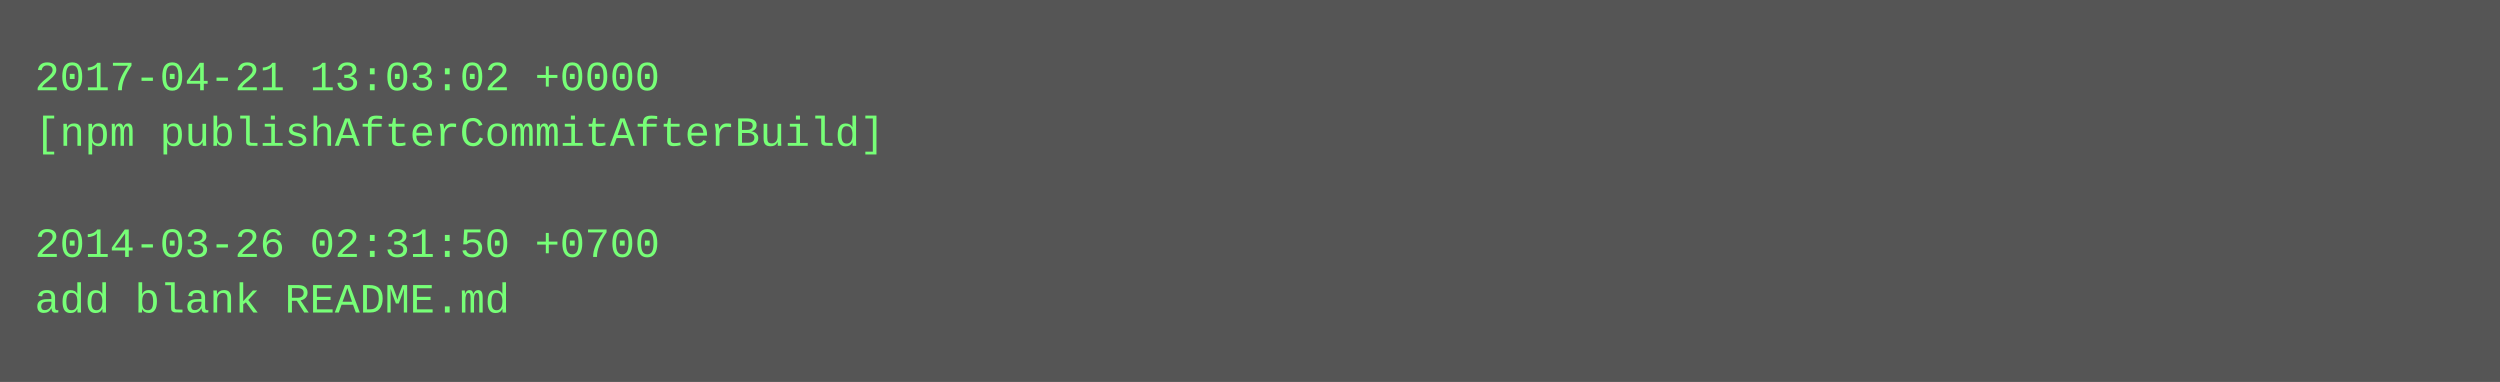
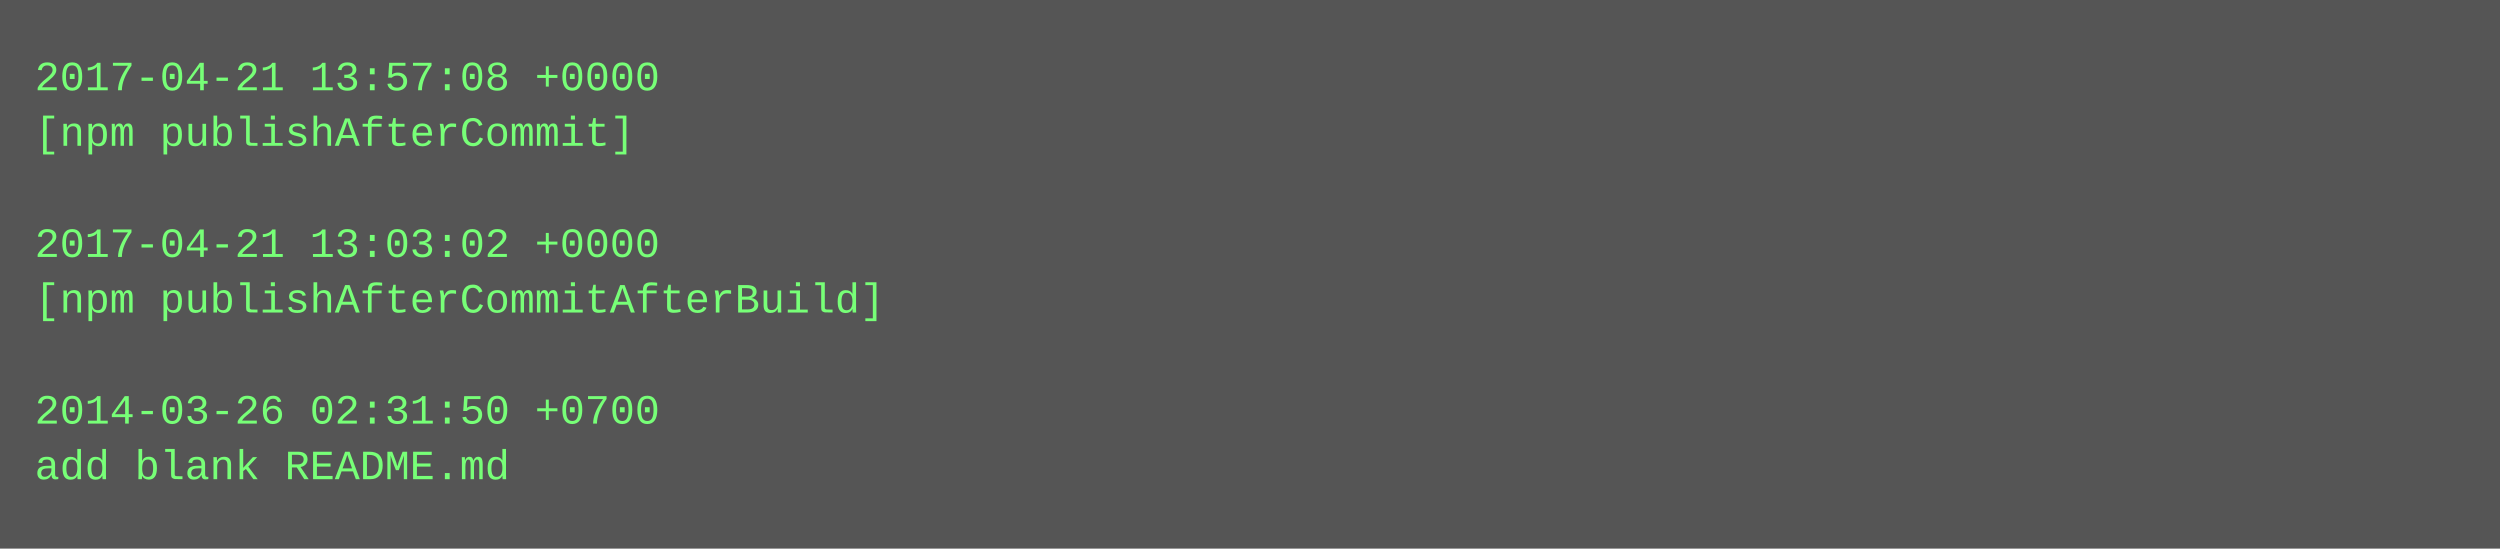
- <svg xmlns="http://www.w3.org/2000/svg" height="110" width="720">
-   <rect height="110" fill="#555" width="720" />
+ <svg xmlns="http://www.w3.org/2000/svg" height="158" width="720">
+   <rect height="158" fill="#555" width="720" />
  <text fill="#7f7" font-family="Courier New" font-size="12" xml:space="preserve">
-     <tspan x="10" y="26">2017-04-21 13:03:02 +0000</tspan>
-     <tspan x="10" y="42">[npm publishAfterCommitAfterBuild]</tspan>
+     <tspan x="10" y="26">2017-04-21 13:57:08 +0000</tspan>
+     <tspan x="10" y="42">[npm publishAfterCommit]</tspan>
    <tspan x="10" y="58" />
-     <tspan x="10" y="74">2014-03-26 02:31:50 +0700</tspan>
-     <tspan x="10" y="90">add blank README.md</tspan>
+     <tspan x="10" y="74">2017-04-21 13:03:02 +0000</tspan>
+     <tspan x="10" y="90">[npm publishAfterCommitAfterBuild]</tspan>
+     <tspan x="10" y="106" />
+     <tspan x="10" y="122">2014-03-26 02:31:50 +0700</tspan>
+     <tspan x="10" y="138">add blank README.md</tspan>
  </text>
</svg>
